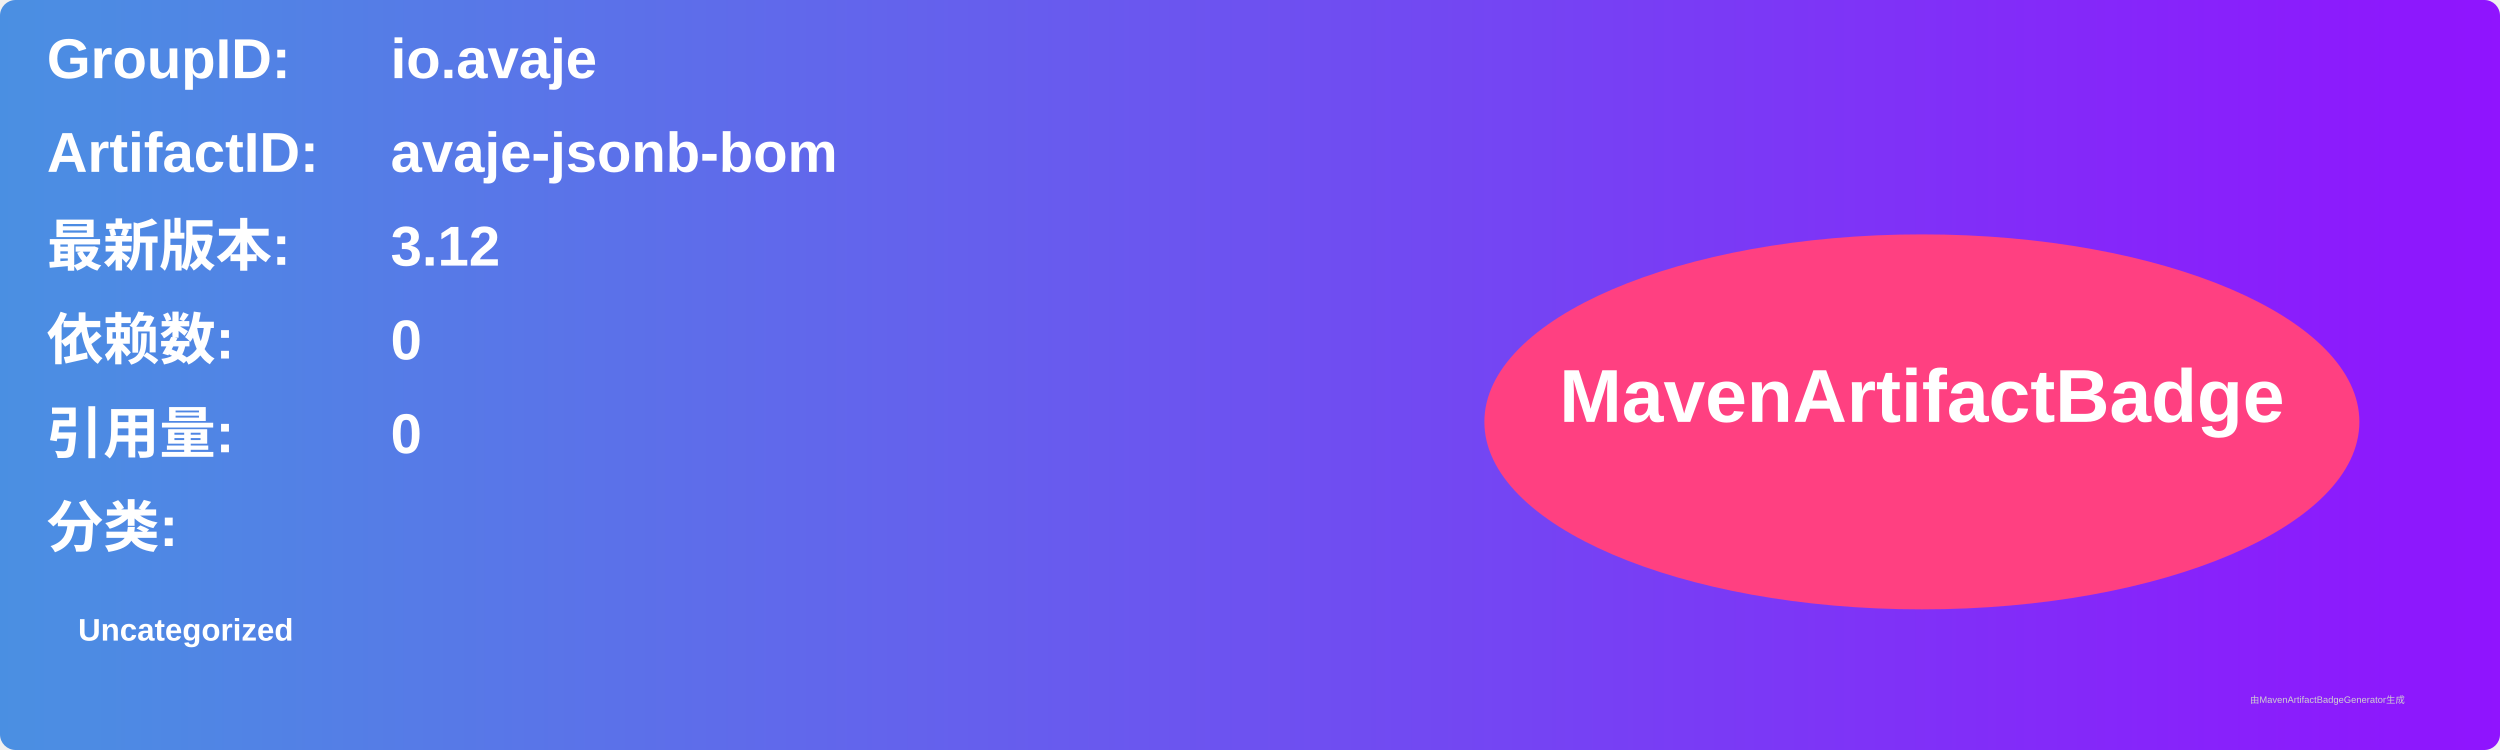
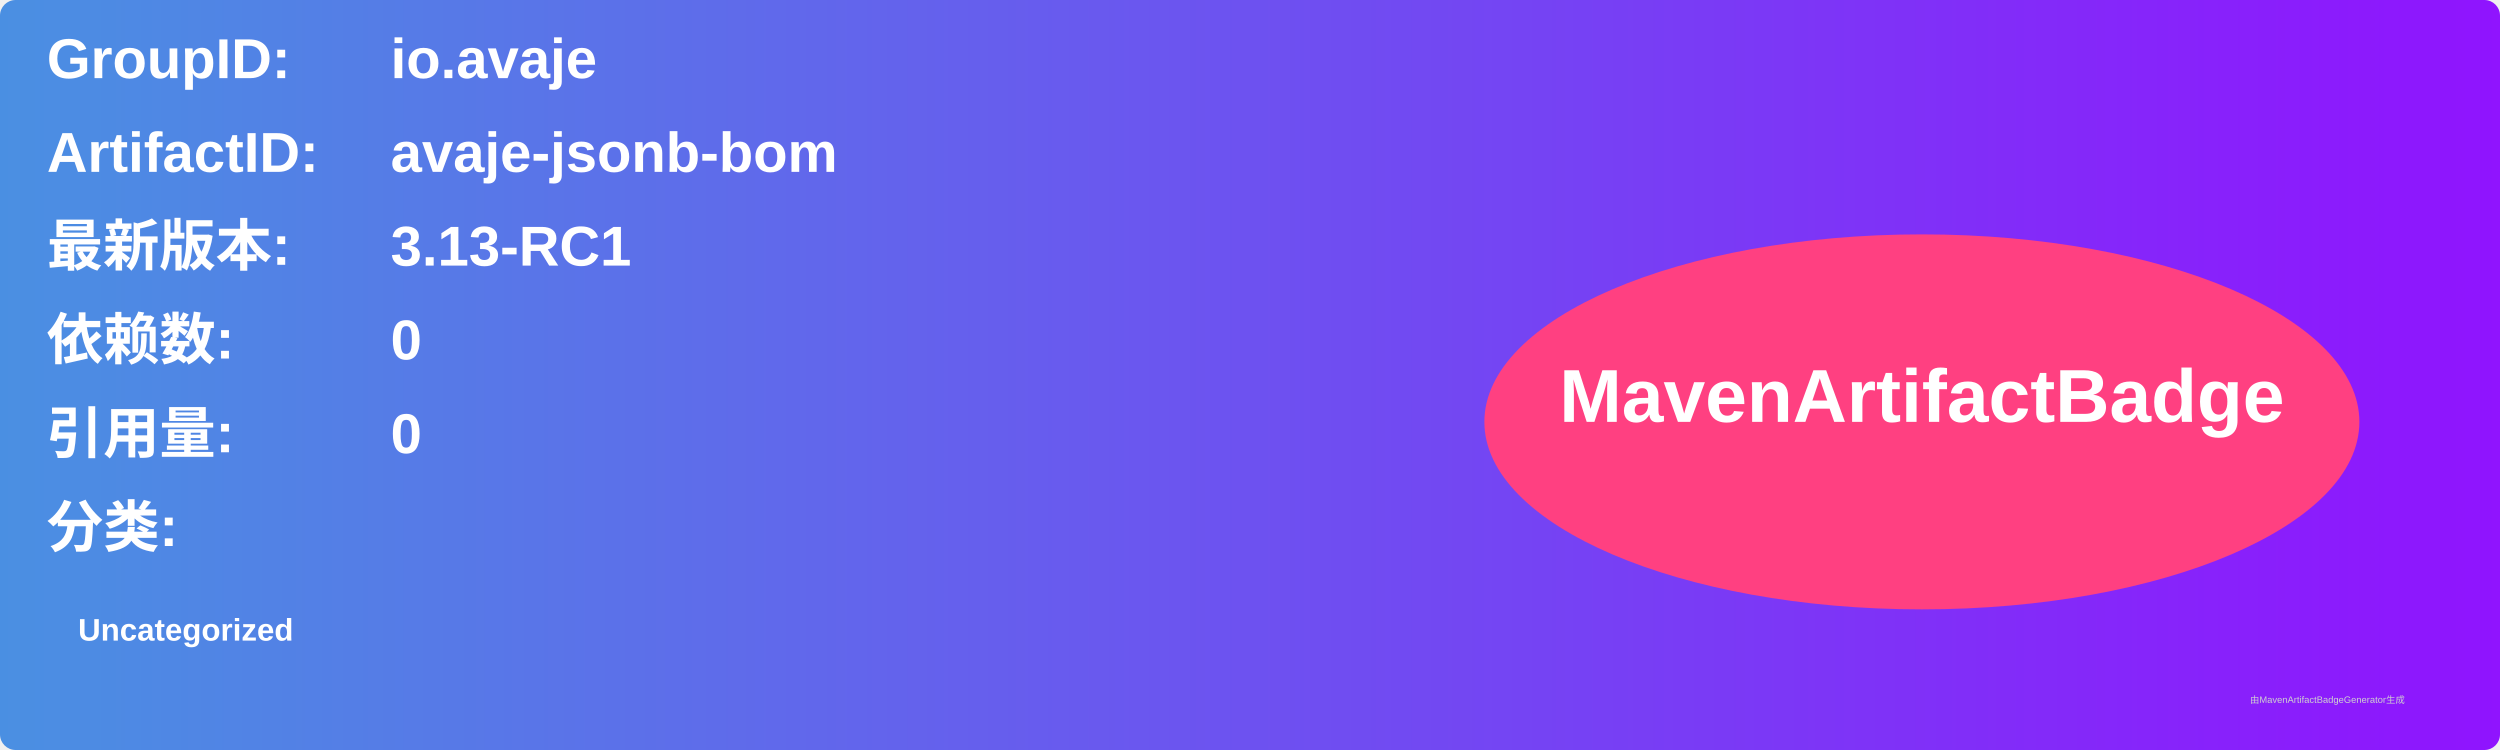
<svg xmlns="http://www.w3.org/2000/svg" width="800" height="240" viewBox="0 0 800 240">
  <linearGradient id="grad" x1="0%" y1="0%" x2="100%" y2="0%">
    <stop offset="0%" stop-color="#4a90e2" />
    <stop offset="100%" stop-color="#9013fe" />
  </linearGradient>
  <rect width="100%" height="100%" rx="5" ry="5" fill="url(#grad)" />
  <g transform="translate(15, 15)">
    <text x="0" y="10" font-family="Arial" font-size="18" fill="white" font-weight="bold" width="260">GroupID:</text>
    <text x="110" y="10" font-family="Arial" font-size="18" fill="white" font-weight="bold" width="460">io.avaje</text>
    <text x="0" y="40" font-family="Arial" font-size="18" fill="white" font-weight="bold" width="260">ArtifactID:</text>
    <text x="110" y="40" font-family="Arial" font-size="18" fill="white" font-weight="bold" width="460">avaje-jsonb-bom</text>
    <text x="0" y="70" font-family="Arial" font-size="18" fill="white" font-weight="bold">最新版本:</text>
    <text x="110" y="70" font-family="Arial" font-size="18" fill="white" font-weight="bold">
-       <tspan font-weight="bold">3.12</tspan>
+       <tspan font-weight="bold">3.13-RC1</tspan>
    </text>
    <text x="0" y="100" font-family="Arial" font-size="18" fill="white" font-weight="bold">依赖数: </text>
    <text x="110" y="100" font-family="Arial" font-size="18" fill="white">
      <tspan font-weight="bold">0</tspan>
    </text>
    <text x="0" y="130" font-family="Arial" font-size="18" fill="white" font-weight="bold">引用量: </text>
    <text x="110" y="130" font-family="Arial" font-size="18" fill="white">
      <tspan font-weight="bold">0</tspan>
    </text>
    <text x="0" y="160" font-family="Arial" font-size="18" fill="white" font-weight="bold">分类:</text>
    <text x="10" y="190" font-family="Arial" font-size="10" fill="white">
      <tspan font-weight="bold">Uncategorized</tspan>
    </text>
    <ellipse cx="600" cy="120" rx="140" ry="60" fill="#ff4081" />
    <text x="600" y="120" text-anchor="middle" font-family="Arial" font-size="24" fill="white" font-weight="bold">MavenArtifactBadge</text>
  </g>
  <text x="720" y="225" font-family="Arial" font-size="3" fill="#d0d0d0">由MavenArtifactBadgeGenerator生成</text>
</svg>
